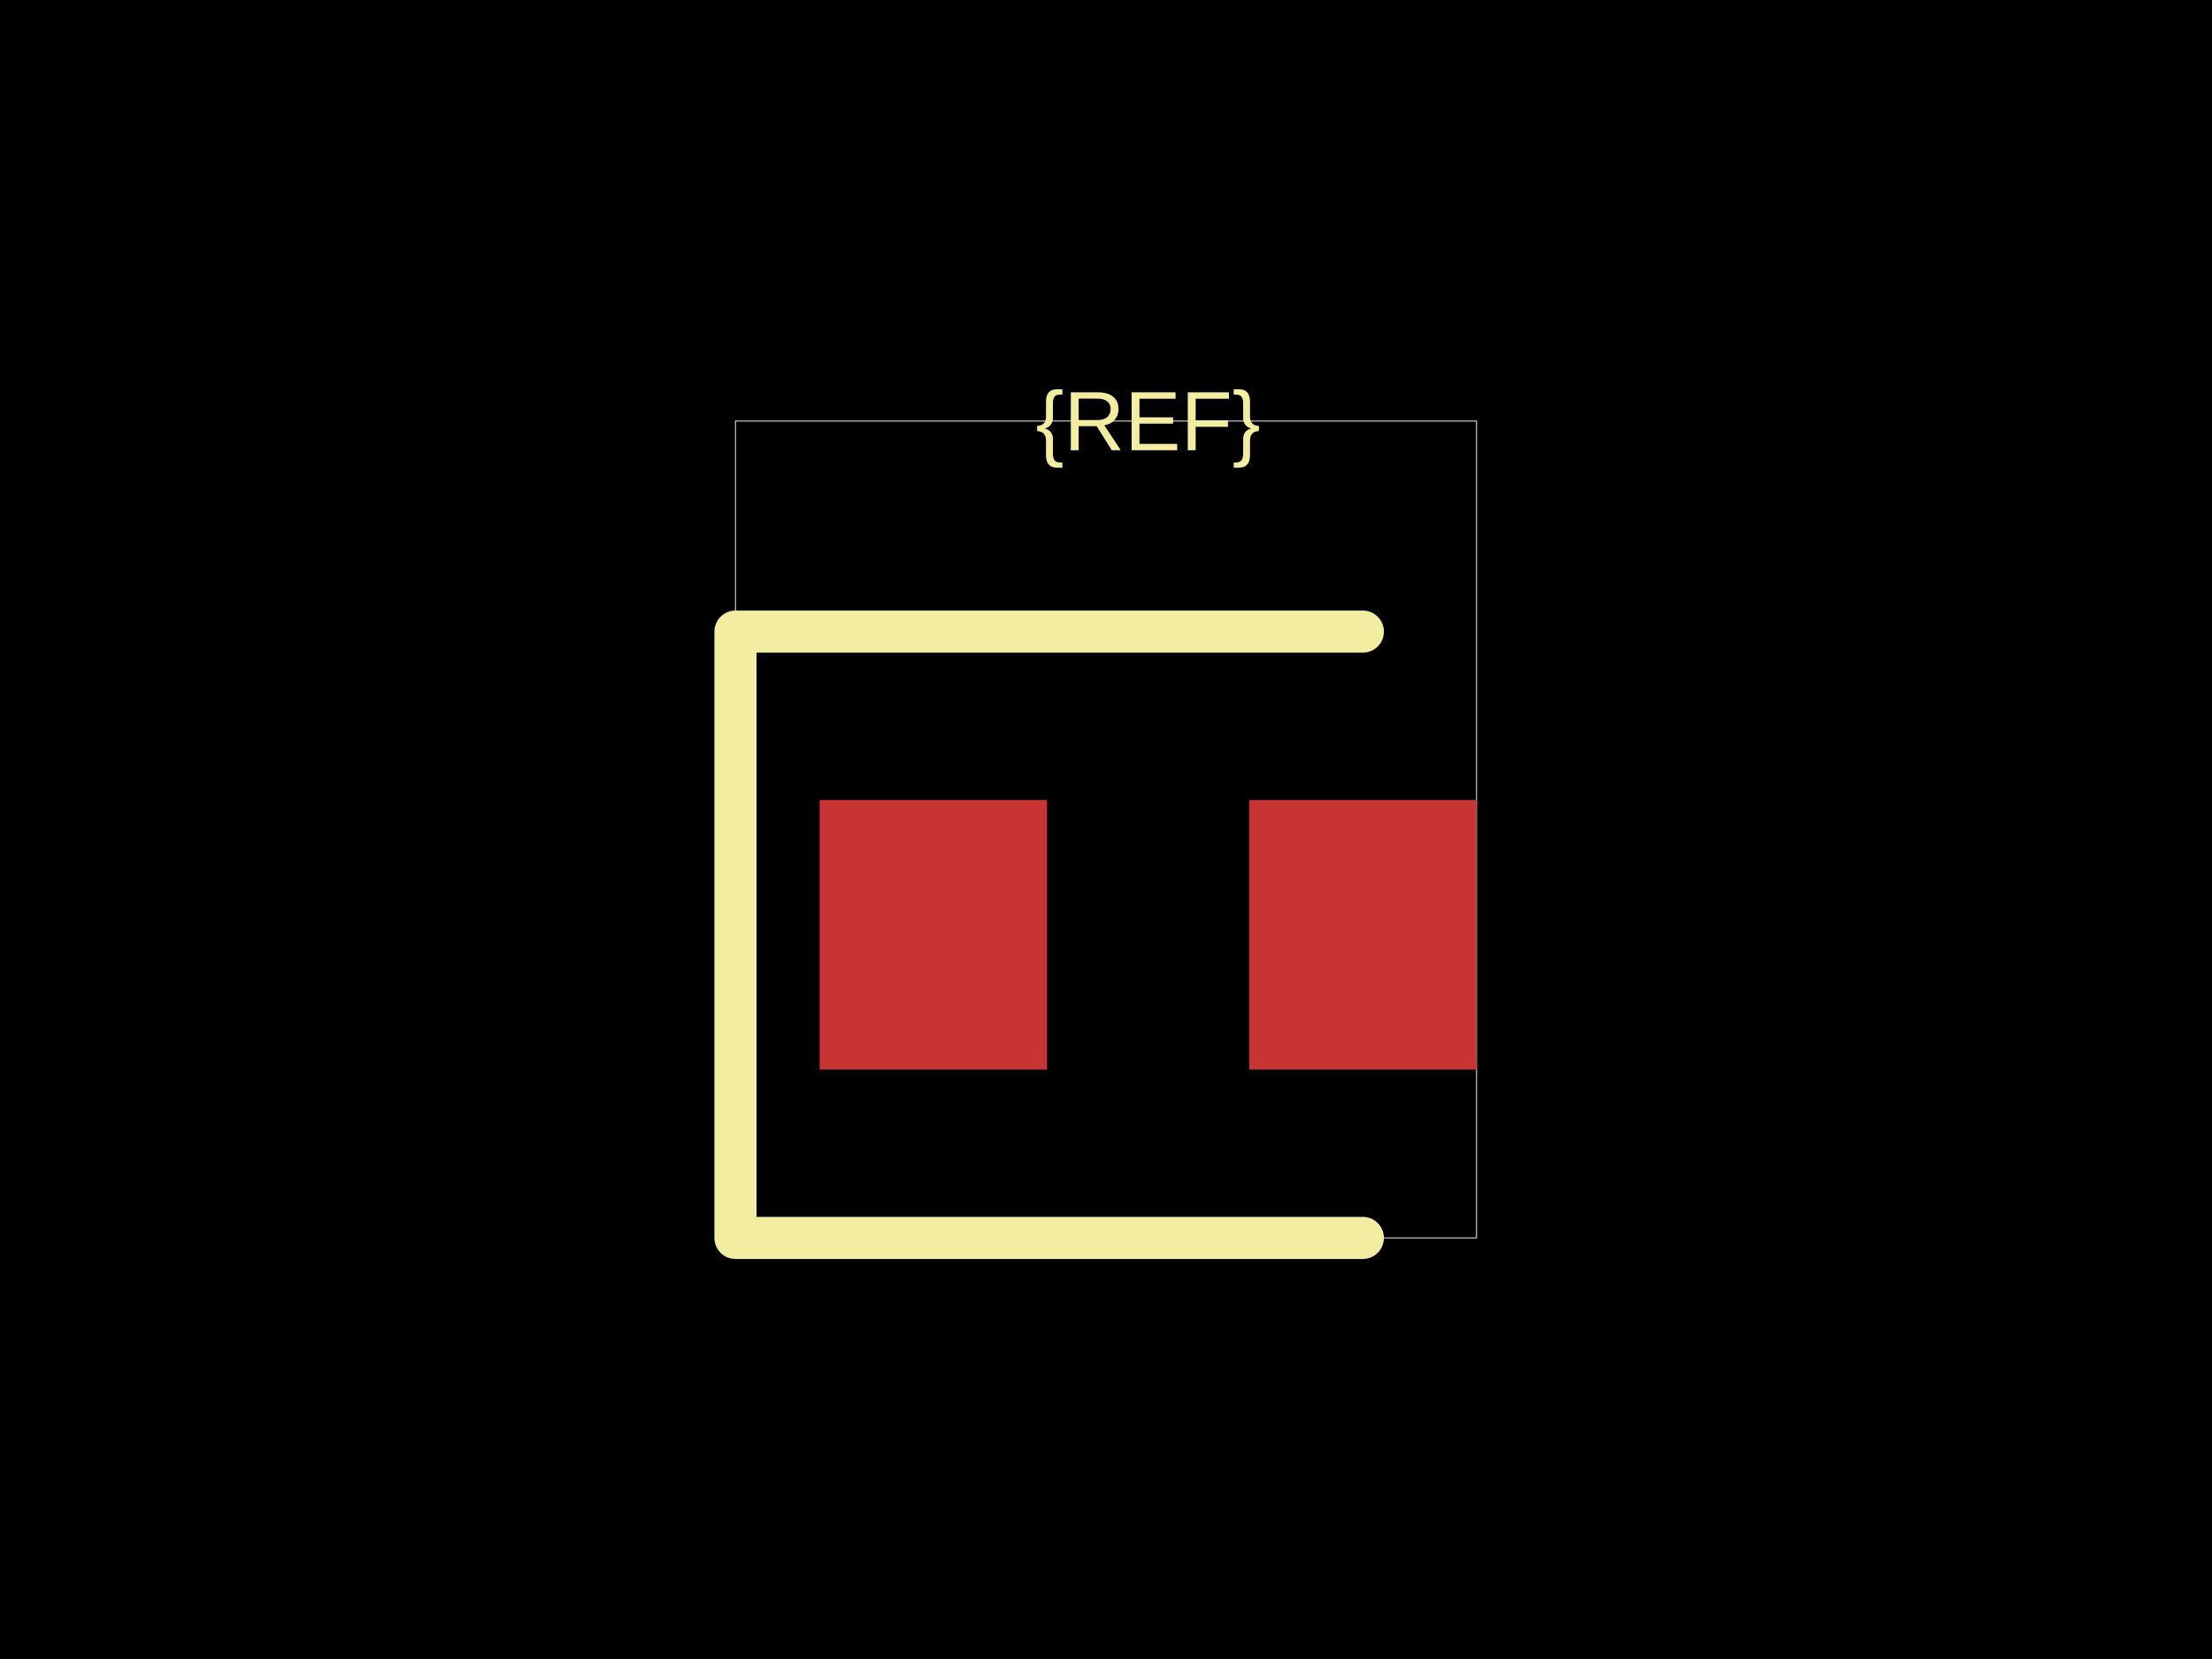
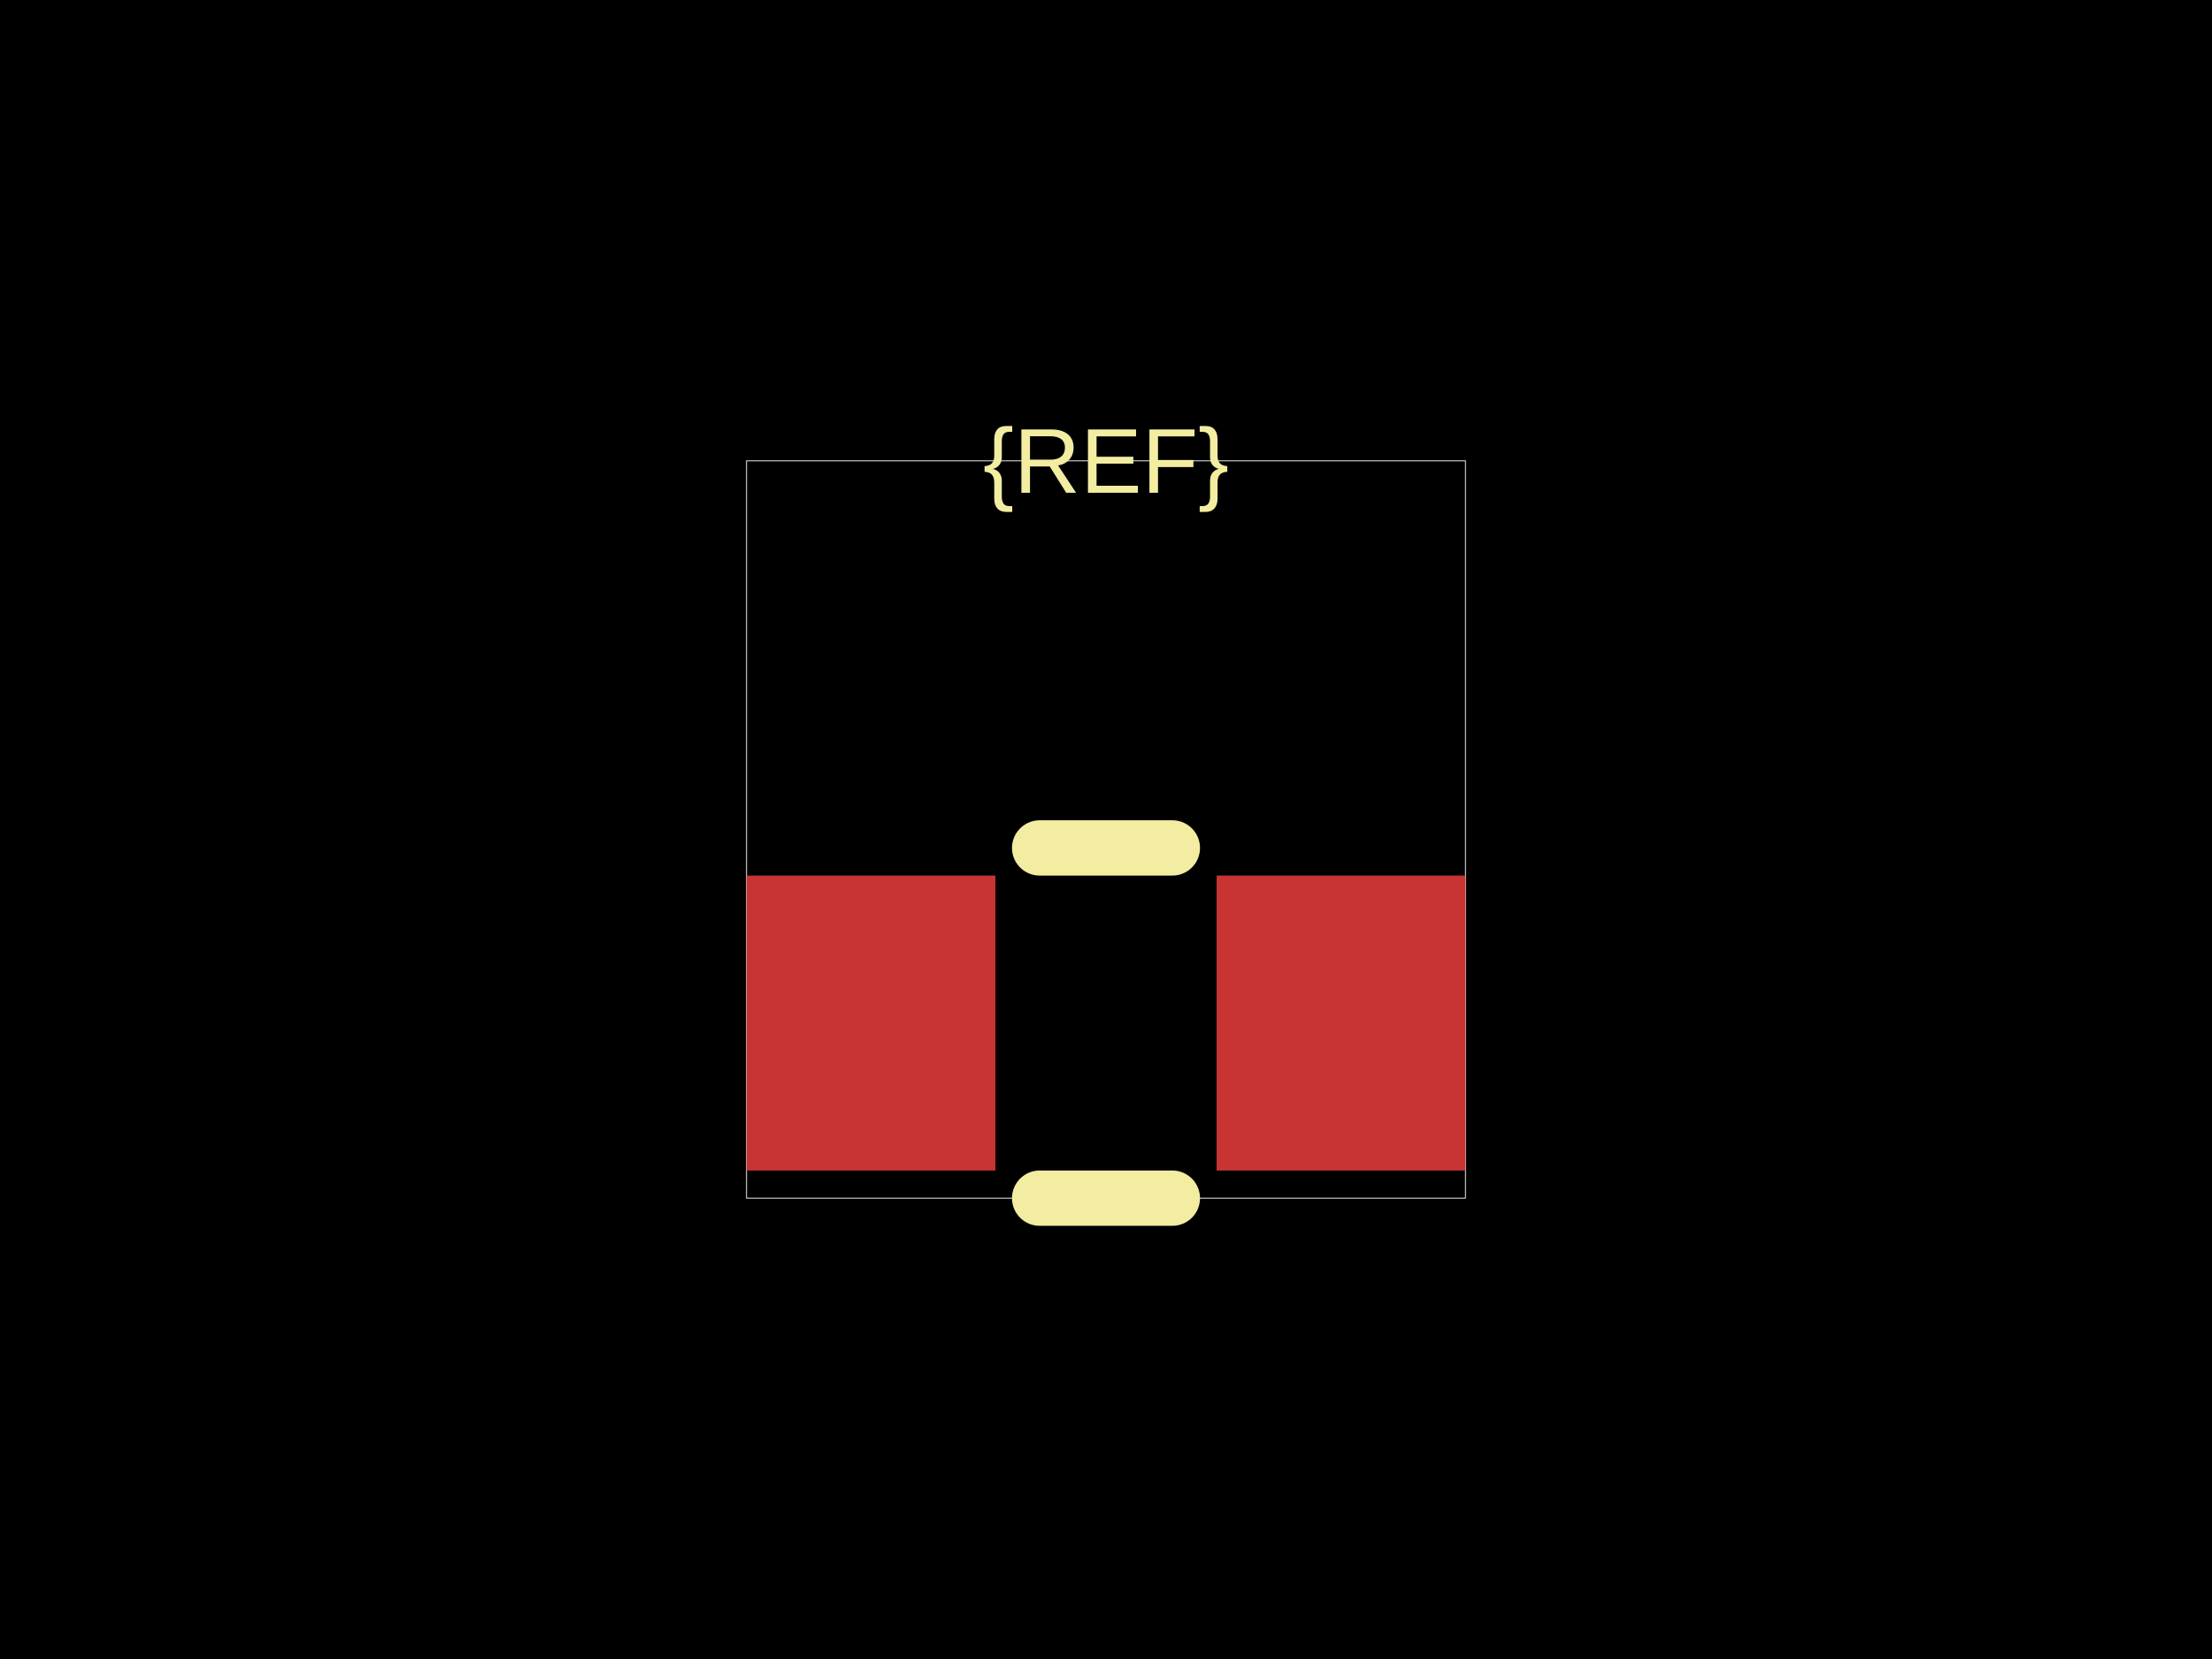
<svg xmlns="http://www.w3.org/2000/svg" width="800" height="600">
  <style />
  <rect class="boundary" x="0" y="0" fill="#000" width="800" height="600" data-type="pcb_background" data-pcb-layer="global" />
-   <rect class="pcb-boundary" fill="none" stroke="#fff" stroke-width="0.3" x="265.99" y="152.284" width="268.02" height="295.431" data-type="pcb_boundary" data-pcb-layer="global" />
-   <rect class="pcb-pad" fill="rgb(200, 52, 52)" x="296.447" y="289.34" width="82.234" height="97.462" data-type="pcb_smtpad" data-pcb-layer="top" />
-   <rect class="pcb-pad" fill="rgb(200, 52, 52)" x="451.777" y="289.34" width="82.234" height="97.462" data-type="pcb_smtpad" data-pcb-layer="top" />
-   <path class="pcb-silkscreen pcb-silkscreen-top" d="M 492.893 228.426 L 265.99 228.426 L 265.99 447.716 L 492.893 447.716" fill="none" stroke="#f2eda1" stroke-width="15.228" stroke-linecap="round" stroke-linejoin="round" data-pcb-component-id="" data-pcb-silkscreen-path-id="" data-type="pcb_silkscreen_path" data-pcb-layer="top" />
-   <text x="0" y="0" dx="0" dy="0" fill="#f2eda1" font-family="Arial, sans-serif" font-size="30.457" text-anchor="middle" dominant-baseline="central" transform="matrix(1,0,0,1,415.2284,152.2843)" class="pcb-silkscreen-text pcb-silkscreen-top" data-pcb-silkscreen-text-id="pcb_component_1" stroke="none" data-type="pcb_silkscreen_text" data-pcb-layer="top">{REF}</text>
+   <rect class="pcb-boundary" fill="none" stroke="#fff" stroke-width="0.3" x="270" y="166.667" width="260" height="266.667" data-type="pcb_boundary" data-pcb-layer="global" />
+   <rect class="pcb-pad" fill="rgb(200, 52, 52)" x="270" y="316.667" width="90" height="106.667" data-type="pcb_smtpad" data-pcb-layer="top" />
+   <rect class="pcb-pad" fill="rgb(200, 52, 52)" x="440" y="316.667" width="90" height="106.667" data-type="pcb_smtpad" data-pcb-layer="top" />
+   <path class="pcb-silkscreen pcb-silkscreen-top" d="M 376 306.667 L 424 306.667" fill="none" stroke="#f2eda1" stroke-width="20" stroke-linecap="round" stroke-linejoin="round" data-pcb-component-id="" data-pcb-silkscreen-path-id="" data-type="pcb_silkscreen_path" data-pcb-layer="top" />
+   <path class="pcb-silkscreen pcb-silkscreen-top" d="M 376 433.333 L 424 433.333" fill="none" stroke="#f2eda1" stroke-width="20" stroke-linecap="round" stroke-linejoin="round" data-pcb-component-id="" data-pcb-silkscreen-path-id="" data-type="pcb_silkscreen_path" data-pcb-layer="top" />
+   <text x="0" y="0" dx="0" dy="0" fill="#f2eda1" font-family="Arial, sans-serif" font-size="33.333" text-anchor="middle" dominant-baseline="central" transform="matrix(1,0,0,1,400,166.6667)" class="pcb-silkscreen-text pcb-silkscreen-top" data-pcb-silkscreen-text-id="pcb_component_1" stroke="none" data-type="pcb_silkscreen_text" data-pcb-layer="top">{REF}</text>
</svg>
